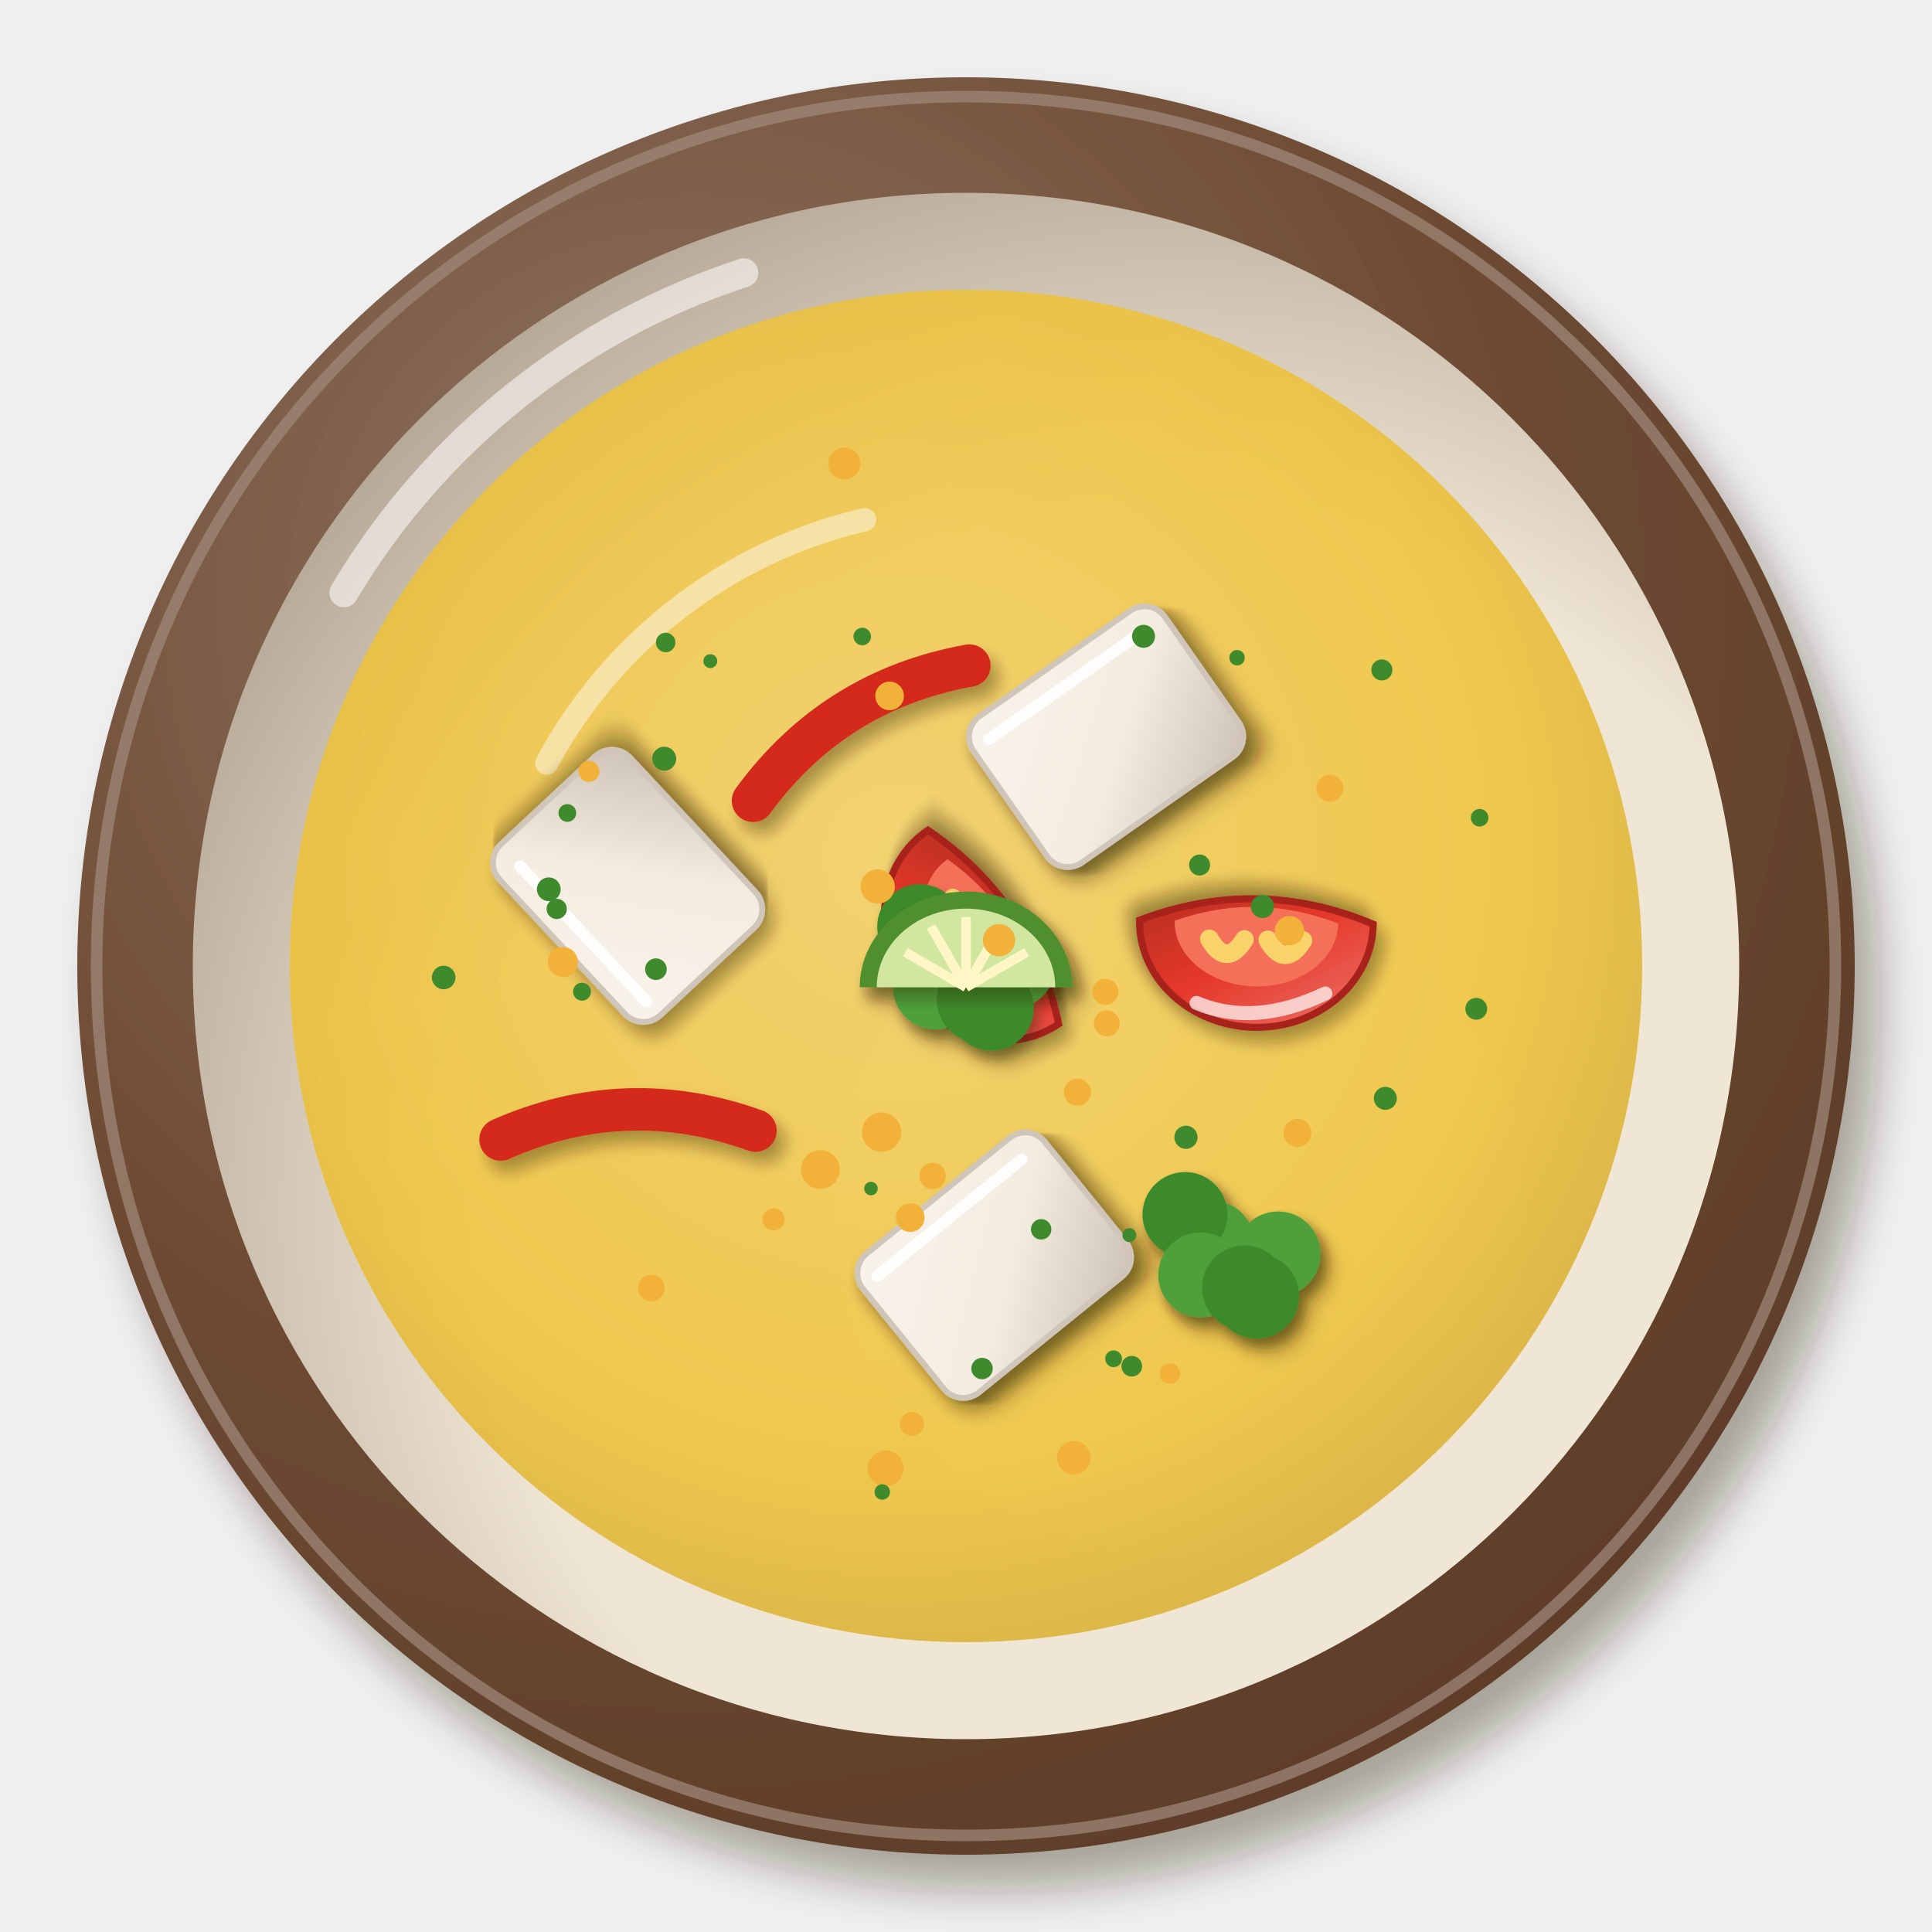
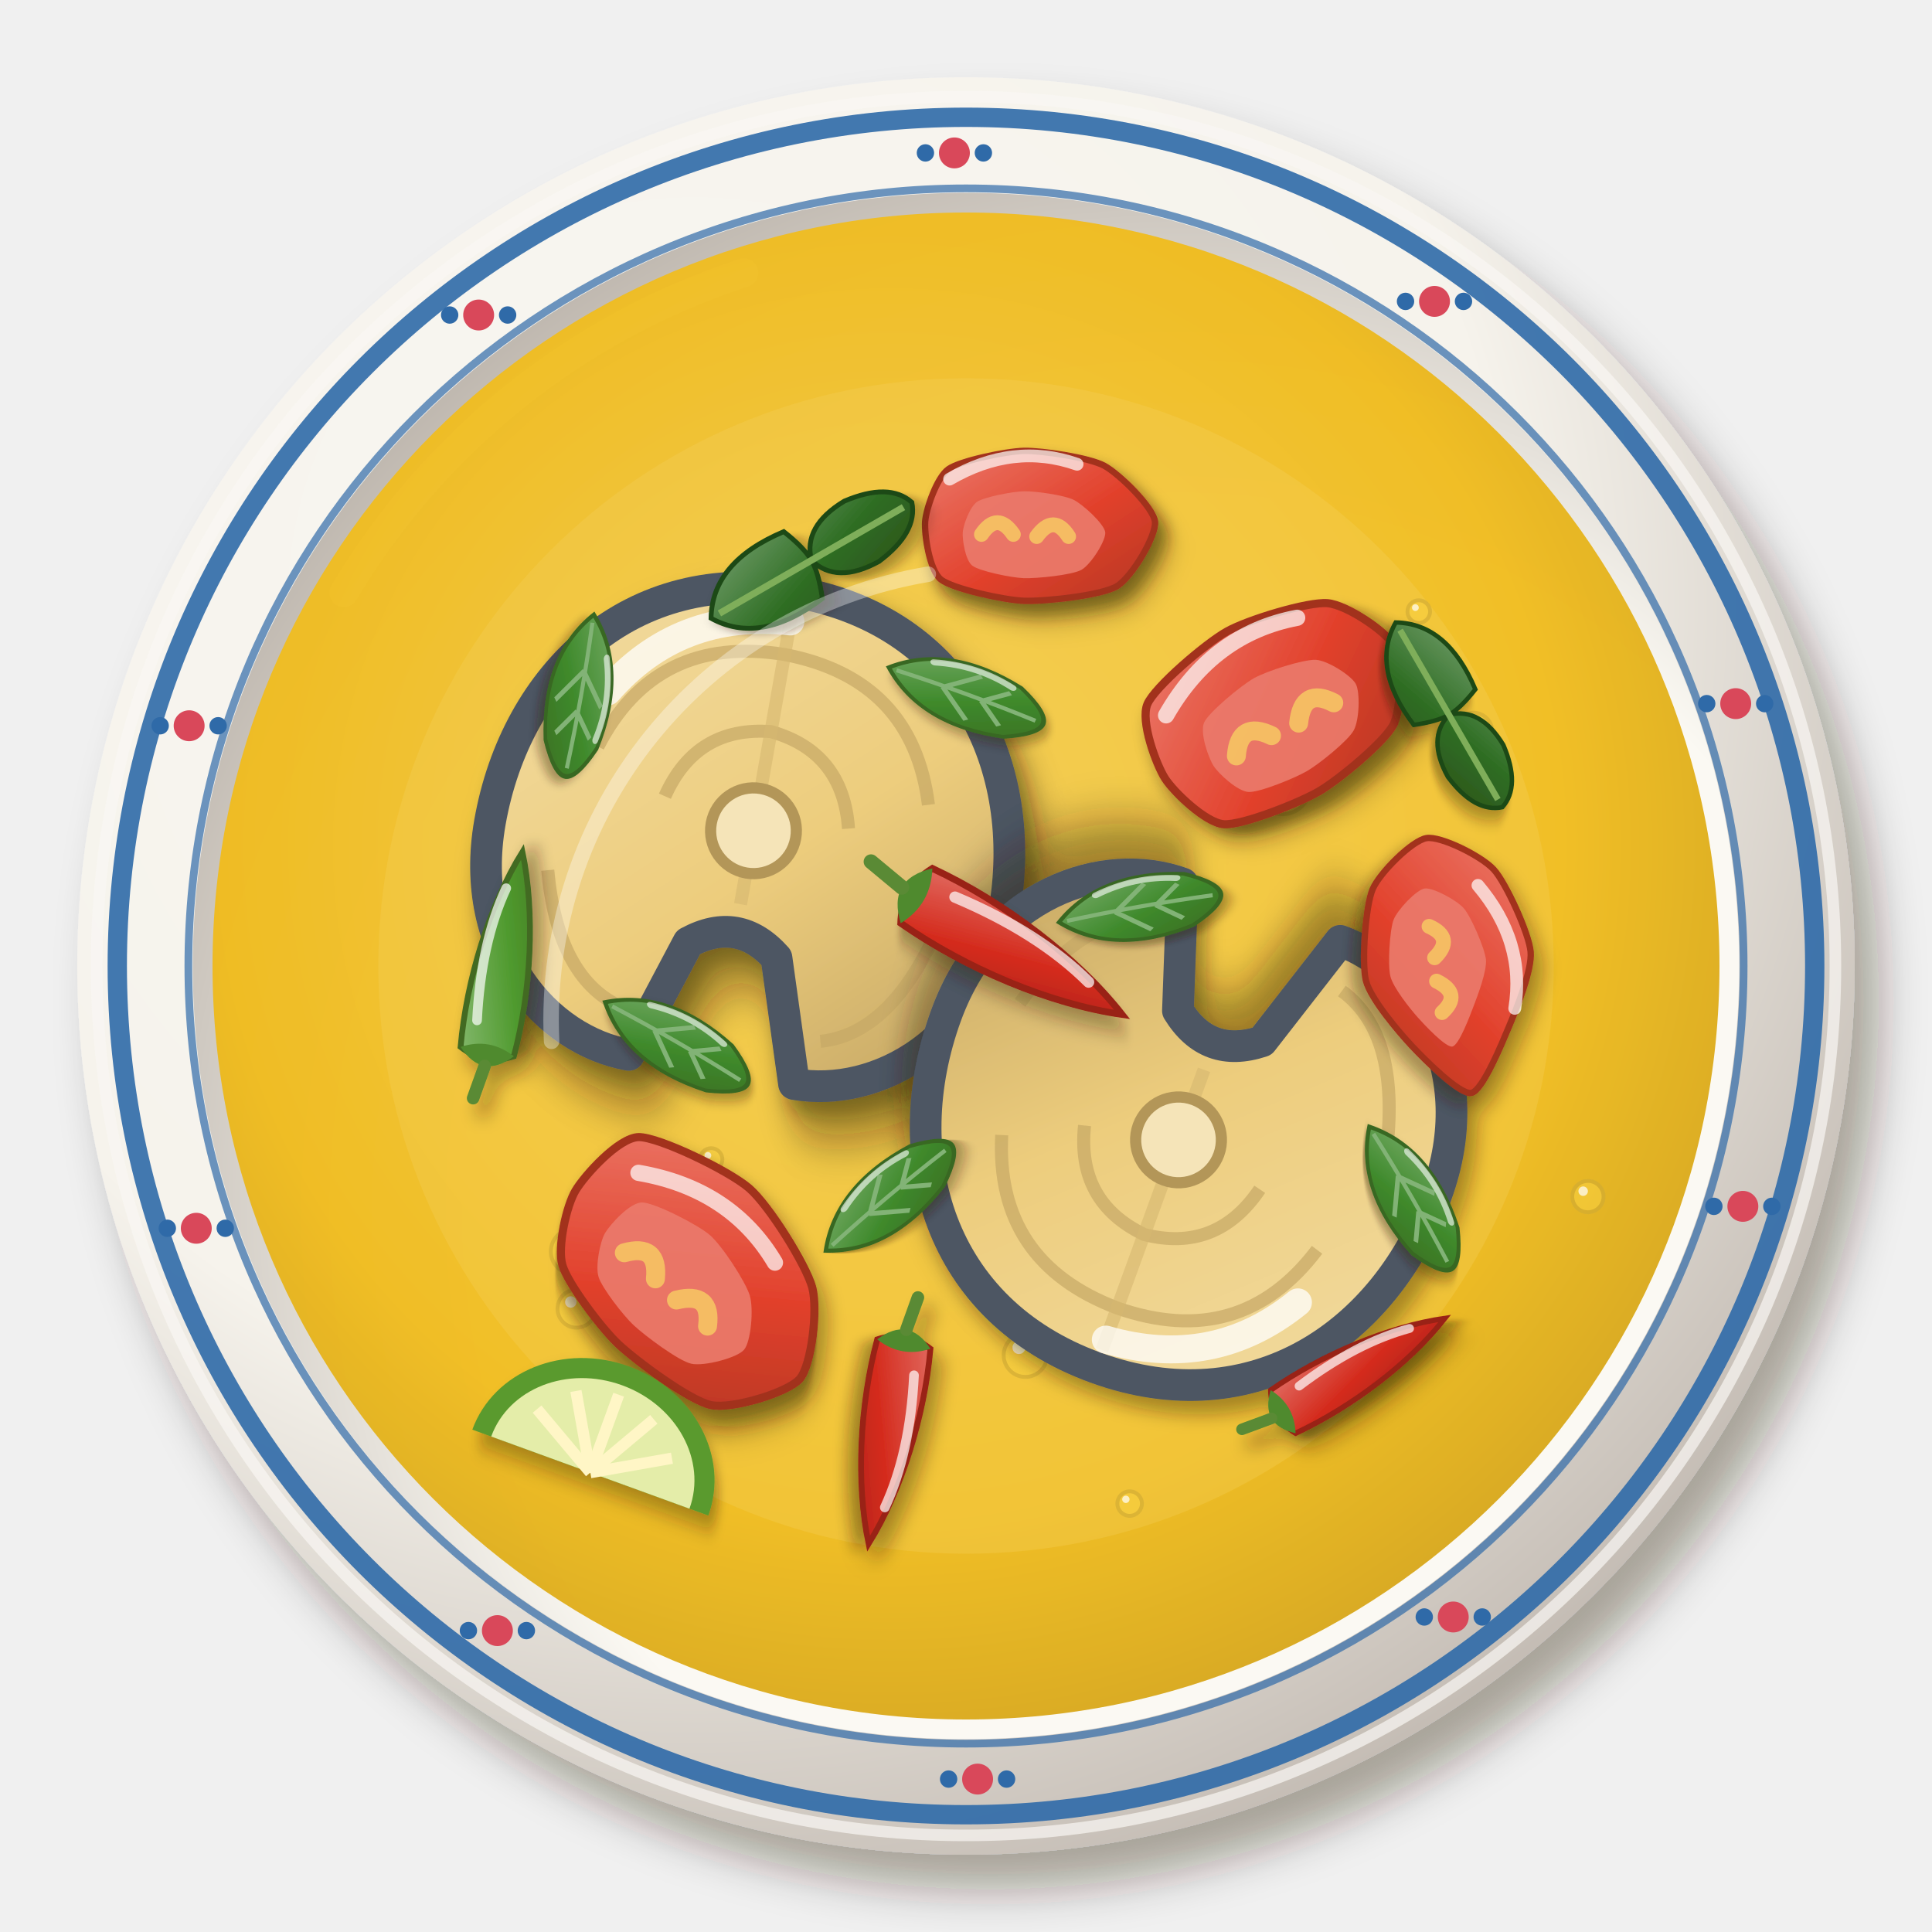
<svg xmlns="http://www.w3.org/2000/svg" viewBox="0 0 200 200" width="400" height="400">
  <defs>
    <filter id="id_ikankuahkuning-1" x="-30%" y="-30%" width="160%" height="160%">
      <feDropShadow dx="2.52" dy="3.6" stdDeviation="2.34" flood-color="#2b1607" flood-opacity=".36" />
    </filter>
    <radialGradient id="id_ikankuahkuning-2" cx="0.35" cy="0.3" r=".75">
-       <stop offset="0" stop-color="#927866" />
-       <stop offset=".6" stop-color="#6e4b33" />
-       <stop offset="1" stop-color="#5d3d28" />
+       <stop offset="0" stop-color="#f8f6f1" />
+       <stop offset=".6" stop-color="#f6f3ec" />
+       <stop offset="1" stop-color="#c3bbb3" />
    </radialGradient>
    <radialGradient id="id_ikankuahkuning-3" cx="0.64" cy="0.66" r=".75">
-       <stop offset="0" stop-color="#f1e8d8" />
-       <stop offset=".6" stop-color="#efe5d3" />
-       <stop offset="1" stop-color="#b0a291" />
+       <stop offset="0" stop-color="#fbfaf4" />
+       <stop offset=".6" stop-color="#fbf9f3" />
+       <stop offset="1" stop-color="#b8b0a7" />
    </radialGradient>
    <radialGradient id="id_ikankuahkuning-4" cx="0.45" cy="0.42" r=".75">
-       <stop offset="0" stop-color="#f3cf5d" />
-       <stop offset=".6" stop-color="#efc12f" />
-       <stop offset="1" stop-color="#be9625" />
+       <stop offset="0" stop-color="#f3cb4e" />
+       <stop offset=".6" stop-color="#f0bc1c" />
+       <stop offset="1" stop-color="#bf9217" />
    </radialGradient>
    <filter id="id_ikankuahkuning-5" x="-30%" y="-30%" width="160%" height="160%">
-       <feDropShadow dx="0.84" dy="1.2" stdDeviation="0.78" flood-color="#2b1607" flood-opacity=".36" />
+       <feDropShadow dx="0.98" dy="1.4" stdDeviation="0.91" flood-color="#2b1607" flood-opacity=".36" />
    </filter>
-     <linearGradient id="id_ikankuahkuning-6" x1="0" y1="0" x2="1" y2="1">
-       <stop offset="0" stop-color="#f8f3eb" />
-       <stop offset=".55" stop-color="#f4ece0" />
-       <stop offset="1" stop-color="#ccc1b4" />
-     </linearGradient>
-     <filter id="id_ikankuahkuning-7" x="-30%" y="-30%" width="160%" height="160%">
+     <filter id="id_ikankuahkuning-6" x="-30%" y="-30%" width="160%" height="160%">
+       <feDropShadow dx="1.12" dy="1.6" stdDeviation="1.04" flood-color="#2b1607" flood-opacity=".36" />
+     </filter>
+     <linearGradient id="id_ikankuahkuning-7" x1="0" y1="0" x2="1" y2="1">
+       <stop offset="0" stop-color="#f2dca4" />
+       <stop offset=".55" stop-color="#edcd7d" />
+       <stop offset="1" stop-color="#c2a463" />
+     </linearGradient>
+     <filter id="id_ikankuahkuning-8" x="-30%" y="-30%" width="160%" height="160%">
      <feDropShadow dx="0.7" dy="1" stdDeviation="0.65" flood-color="#2b1607" flood-opacity=".36" />
    </filter>
-     <linearGradient id="id_ikankuahkuning-8" x1="0" y1="0" x2="1" y2="1">
-       <stop offset="0" stop-color="#ed746a" />
-       <stop offset=".55" stop-color="#e5382a" />
-       <stop offset="1" stop-color="#b62f21" />
-     </linearGradient>
-     <filter id="id_ikankuahkuning-9" x="-30%" y="-30%" width="160%" height="160%">
-       <feDropShadow dx="0.56" dy="0.8" stdDeviation="0.52" flood-color="#2b1607" flood-opacity=".36" />
-     </filter>
+     <linearGradient id="id_ikankuahkuning-9" x1="0" y1="0" x2="1" y2="1">
+       <stop offset="0" stop-color="#eb7a6b" />
+       <stop offset=".55" stop-color="#e2412c" />
+       <stop offset="1" stop-color="#b43623" />
+     </linearGradient>
+     <linearGradient id="id_ikankuahkuning-10" x1="0" y1="0" x2="1" y2="1">
+       <stop offset="0" stop-color="#e16a60" />
+       <stop offset=".55" stop-color="#d42a1c" />
+       <stop offset="1" stop-color="#aa2517" />
+     </linearGradient>
+     <linearGradient id="id_ikankuahkuning-11" x1="0" y1="0" x2="1" y2="1">
+       <stop offset="0" stop-color="#84b86d" />
+       <stop offset=".55" stop-color="#4f9a2e" />
+       <stop offset="1" stop-color="#467924" />
+     </linearGradient>
+     <linearGradient id="id_ikankuahkuning-12" x1="0" y1="0" x2="1" y2="1">
+       <stop offset="0" stop-color="#79ad6b" />
+       <stop offset=".55" stop-color="#3f8a2c" />
+       <stop offset="1" stop-color="#3a6d23" />
+     </linearGradient>
+     <linearGradient id="id_ikankuahkuning-13" x1="0" y1="0" x2="1" y2="1">
+       <stop offset="0" stop-color="#6d9a66" />
+       <stop offset=".55" stop-color="#2f6e24" />
+       <stop offset="1" stop-color="#2e531b" />
+     </linearGradient>
  </defs>
  <g filter="url(#id_ikankuahkuning-1)">
    <circle cx="100" cy="100" r="92" fill="url(#id_ikankuahkuning-2)" />
  </g>
-   <circle cx="100" cy="100" r="90" fill="none" stroke="#a18a7a" stroke-width="1.2" opacity=".7" />
+   <circle cx="100" cy="100" r="90" fill="none" stroke="#f9f7f3" stroke-width="1.2" opacity=".7" />
  <circle cx="100" cy="100" r="80.04" fill="url(#id_ikankuahkuning-3)" />
  <path d="M35.6,61.36 A75.44,75.44 0 0 1 77,28.24" stroke="#fff" stroke-width="3" fill="none" stroke-linecap="round" opacity=".55" />
-   <circle cx="100" cy="100" r="70" fill="url(#id_ikankuahkuning-4)" opacity="0.82" />
-   <path d="M56.6,79 A50.4,50.4 0 0 1 89.5,53.8" stroke="#fff" stroke-width="2.4" fill="none" stroke-linecap="round" opacity=".45" />
+   <circle cx="100" cy="100" r="87.86" fill="none" stroke="#2f6aa8" stroke-width="2" opacity=".9" />
+   <circle cx="100" cy="100" r="80.5" fill="none" stroke="#2f6aa8" stroke-width=".8" opacity=".7" />
+   <g transform="translate(180.42 124.88)">
+     <circle r="1.6" fill="#d9485a" />
+     <circle cx="-3" cy="0" r=".9" fill="#2f6aa8" />
+     <circle cx="3" cy="0" r=".9" fill="#2f6aa8" />
+   </g>
+   <g transform="translate(150.44 167.39)">
+     <circle r="1.6" fill="#d9485a" />
+     <circle cx="-3" cy="0" r=".9" fill="#2f6aa8" />
+     <circle cx="3" cy="0" r=".9" fill="#2f6aa8" />
+   </g>
+   <g transform="translate(101.2 184.17)">
+     <circle r="1.6" fill="#d9485a" />
+     <circle cx="-3" cy="0" r=".9" fill="#2f6aa8" />
+     <circle cx="3" cy="0" r=".9" fill="#2f6aa8" />
+   </g>
+   <g transform="translate(51.49 168.8)">
+     <circle r="1.6" fill="#d9485a" />
+     <circle cx="-3" cy="0" r=".9" fill="#2f6aa8" />
+     <circle cx="3" cy="0" r=".9" fill="#2f6aa8" />
+   </g>
+   <g transform="translate(20.32 127.15)">
+     <circle r="1.6" fill="#d9485a" />
+     <circle cx="-3" cy="0" r=".9" fill="#2f6aa8" />
+     <circle cx="3" cy="0" r=".9" fill="#2f6aa8" />
+   </g>
+   <g transform="translate(19.58 75.13)">
+     <circle r="1.6" fill="#d9485a" />
+     <circle cx="-3" cy="0" r=".9" fill="#2f6aa8" />
+     <circle cx="3" cy="0" r=".9" fill="#2f6aa8" />
+   </g>
+   <g transform="translate(49.55 32.61)">
+     <circle r="1.6" fill="#d9485a" />
+     <circle cx="-3" cy="0" r=".9" fill="#2f6aa8" />
+     <circle cx="3" cy="0" r=".9" fill="#2f6aa8" />
+   </g>
+   <g transform="translate(98.8 15.83)">
+     <circle r="1.6" fill="#d9485a" />
+     <circle cx="-3" cy="0" r=".9" fill="#2f6aa8" />
+     <circle cx="3" cy="0" r=".9" fill="#2f6aa8" />
+   </g>
+   <g transform="translate(148.5 31.2)">
+     <circle r="1.6" fill="#d9485a" />
+     <circle cx="-3" cy="0" r=".9" fill="#2f6aa8" />
+     <circle cx="3" cy="0" r=".9" fill="#2f6aa8" />
+   </g>
+   <g transform="translate(179.68 72.84)">
+     <circle r="1.6" fill="#d9485a" />
+     <circle cx="-3" cy="0" r=".9" fill="#2f6aa8" />
+     <circle cx="3" cy="0" r=".9" fill="#2f6aa8" />
+   </g>
+   <circle cx="100" cy="100" r="78" fill="url(#id_ikankuahkuning-4)" opacity="0.95" />
+   <circle cx="100" cy="100" r="60.84" fill="#f4cd55" opacity="0.35" />
+   <circle cx="99.52" cy="101.82" r="2.92" fill="#f8d040" opacity="0.6" stroke="#cfaa34" stroke-width=".4" />
+   <circle cx="98.64" cy="100.8" r="0.88" fill="#fff" opacity=".7" />
+   <circle cx="107.27" cy="55.45" r="1.34" fill="#f8d040" opacity="0.6" stroke="#cfaa34" stroke-width=".4" />
+   <circle cx="106.87" cy="54.98" r="0.4" fill="#fff" opacity=".7" />
+   <circle cx="67.1" cy="96.02" r="1.54" fill="#f8d040" opacity="0.6" stroke="#cfaa34" stroke-width=".4" />
+   <circle cx="66.64" cy="95.48" r="0.46" fill="#fff" opacity=".7" />
+   <circle cx="59.36" cy="129.55" r="2.34" fill="#f8d040" opacity="0.6" stroke="#cfaa34" stroke-width=".4" />
+   <circle cx="58.65" cy="128.73" r="0.7" fill="#fff" opacity=".7" />
+   <circle cx="146.87" cy="63.31" r="1.17" fill="#f8d040" opacity="0.6" stroke="#cfaa34" stroke-width=".4" />
+   <circle cx="146.52" cy="62.9" r="0.35" fill="#fff" opacity=".7" />
+   <circle cx="152.53" cy="75.73" r="1.95" fill="#f8d040" opacity="0.6" stroke="#cfaa34" stroke-width=".4" />
+   <circle cx="151.94" cy="75.04" r="0.59" fill="#fff" opacity=".7" />
+   <circle cx="116.94" cy="155.65" r="1.27" fill="#f8d040" opacity="0.6" stroke="#cfaa34" stroke-width=".4" />
+   <circle cx="116.55" cy="155.21" r="0.38" fill="#fff" opacity=".7" />
+   <circle cx="164.38" cy="123.87" r="1.62" fill="#f8d040" opacity="0.6" stroke="#cfaa34" stroke-width=".4" />
+   <circle cx="163.89" cy="123.31" r="0.49" fill="#fff" opacity=".7" />
+   <circle cx="132.76" cy="81.42" r="2.87" fill="#f8d040" opacity="0.6" stroke="#cfaa34" stroke-width=".4" />
+   <circle cx="131.9" cy="80.41" r="0.86" fill="#fff" opacity=".7" />
+   <circle cx="102.92" cy="126.57" r="2.22" fill="#f8d040" opacity="0.6" stroke="#cfaa34" stroke-width=".4" />
+   <circle cx="102.26" cy="125.79" r="0.67" fill="#fff" opacity=".7" />
+   <circle cx="103.43" cy="130.89" r="2.3" fill="#f8d040" opacity="0.6" stroke="#cfaa34" stroke-width=".4" />
+   <circle cx="102.74" cy="130.09" r="0.69" fill="#fff" opacity=".7" />
+   <circle cx="106.15" cy="140.29" r="2.25" fill="#f8d040" opacity="0.6" stroke="#cfaa34" stroke-width=".4" />
+   <circle cx="105.48" cy="139.5" r="0.67" fill="#fff" opacity=".7" />
+   <circle cx="59.68" cy="135.47" r="1.97" fill="#f8d040" opacity="0.6" stroke="#cfaa34" stroke-width=".4" />
+   <circle cx="59.09" cy="134.78" r="0.59" fill="#fff" opacity=".7" />
+   <circle cx="73.62" cy="120.02" r="1.16" fill="#f8d040" opacity="0.6" stroke="#cfaa34" stroke-width=".4" />
+   <circle cx="73.28" cy="119.61" r="0.35" fill="#fff" opacity=".7" />
  <g filter="url(#id_ikankuahkuning-5)">
-     <g transform="translate(102.92 130.97) rotate(321)">
-       <g filter="url(#id_ikankuahkuning-5)">
-         <rect x="-12.1" y="-9.24" width="24.2" height="18.48" rx="2.59" fill="url(#id_ikankuahkuning-6)" stroke="#d0c5b9" stroke-width=".6" />
-       </g>
-       <path d="M-10.1,-6.74 L9.1,-6.74" stroke="#fff" stroke-width="1.2" stroke-linecap="round" opacity=".9" />
-     </g>
-     <g transform="translate(64.97 91.71) rotate(227)">
-       <g filter="url(#id_ikankuahkuning-5)">
-         <rect x="-12.1" y="-9.24" width="24.2" height="18.48" rx="2.59" fill="url(#id_ikankuahkuning-6)" stroke="#d0c5b9" stroke-width=".6" />
-       </g>
-       <path d="M-10.1,-6.74 L9.1,-6.74" stroke="#fff" stroke-width="1.2" stroke-linecap="round" opacity=".9" />
-     </g>
-     <g transform="translate(114.5 76.26) rotate(325)">
-       <g filter="url(#id_ikankuahkuning-5)">
-         <rect x="-12.1" y="-9.24" width="24.2" height="18.48" rx="2.59" fill="url(#id_ikankuahkuning-6)" stroke="#d0c5b9" stroke-width=".6" />
-       </g>
-       <path d="M-10.1,-6.74 L9.1,-6.74" stroke="#fff" stroke-width="1.2" stroke-linecap="round" opacity=".9" />
-     </g>
-     <g transform="translate(99.82 98) rotate(236) scale(1.21)">
-       <g filter="url(#id_ikankuahkuning-7)">
-         <path d="M-10,3 A10,9 0 0 1 10,3 Q0,7 -10,3Z" fill="url(#id_ikankuahkuning-8)" stroke="#a8221a" stroke-width=".6" />
-       </g>
-       <path d="M-7,3 A7,5.5 0 0 1 7,3 Q0,5.6 -7,3Z" fill="#f47058" />
-       <path d="M-4,1.5 Q-2.5,-1 -1,1.5 M1,1.5 Q2.5,-1 4,1.5" stroke="#f9d36b" stroke-width="1.6" fill="none" stroke-linecap="round" />
-       <path d="M-6,-3 Q0,-6 5,-4" stroke="#fff" stroke-width="1.2" fill="none" stroke-linecap="round" opacity=".7" />
-     </g>
-     <g transform="translate(130 99.09) rotate(181) scale(1.21)">
-       <g filter="url(#id_ikankuahkuning-7)">
-         <path d="M-10,3 A10,9 0 0 1 10,3 Q0,7 -10,3Z" fill="url(#id_ikankuahkuning-8)" stroke="#a8221a" stroke-width=".6" />
-       </g>
-       <path d="M-7,3 A7,5.5 0 0 1 7,3 Q0,5.6 -7,3Z" fill="#f47058" />
-       <path d="M-4,1.5 Q-2.5,-1 -1,1.5 M1,1.5 Q2.5,-1 4,1.5" stroke="#f9d36b" stroke-width="1.6" fill="none" stroke-linecap="round" />
-       <path d="M-6,-3 Q0,-6 5,-4" stroke="#fff" stroke-width="1.2" fill="none" stroke-linecap="round" opacity=".7" />
-     </g>
-     <g transform="translate(65.01 117.5) rotate(358)">
-       <path d="M-13.2,0 Q0,-5.28 13.2,0" stroke="#d42a1c" stroke-width="4.4" fill="none" stroke-linecap="round" />
-     </g>
-     <g transform="translate(89.15 75.9) rotate(328)">
-       <path d="M-13.2,0 Q0,-5.28 13.2,0" stroke="#d42a1c" stroke-width="4.4" fill="none" stroke-linecap="round" />
-     </g>
-     <g filter="url(#id_ikankuahkuning-9)">
-       <circle cx="132.3" cy="129.81" r="4.4" fill="#4fa03a" />
-       <circle cx="130.08" cy="134.17" r="4.4" fill="#3d8a2c" />
-       <circle cx="125.45" cy="128.68" r="4.4" fill="#4fa03a" />
-       <circle cx="122.67" cy="125.73" r="4.4" fill="#3d8a2c" />
-       <circle cx="124.3" cy="131.98" r="4.4" fill="#4fa03a" />
-       <circle cx="128.83" cy="133.32" r="4.4" fill="#3d8a2c" />
-     </g>
-     <g filter="url(#id_ikankuahkuning-9)">
-       <circle cx="104.84" cy="100" r="4.4" fill="#4fa03a" />
-       <circle cx="102.62" cy="104.36" r="4.4" fill="#3d8a2c" />
-       <circle cx="97.99" cy="98.88" r="4.4" fill="#4fa03a" />
-       <circle cx="95.21" cy="95.93" r="4.4" fill="#3d8a2c" />
-       <circle cx="96.84" cy="102.17" r="4.4" fill="#4fa03a" />
-       <circle cx="101.37" cy="103.51" r="4.4" fill="#3d8a2c" />
-     </g>
-     <g transform="translate(100 100) scale(1.1)">
-       <g filter="url(#id_ikankuahkuning-7)">
-         <path d="M-10,2 A10,9 0 0 1 10,2 Z" fill="#4f8f2f" />
-       </g>
-       <path d="M-8.4,2 A8.4,7.4 0 0 1 8.4,2 Z" fill="#d1e69e" />
-       <path transform="rotate(-60 0 2)" d="M0,2 L0,-4.6" stroke="#fff6c6" stroke-width=".9" />
-       <path transform="rotate(-30 0 2)" d="M0,2 L0,-4.6" stroke="#fff6c6" stroke-width=".9" />
-       <path transform="rotate(0 0 2)" d="M0,2 L0,-4.6" stroke="#fff6c6" stroke-width=".9" />
-       <path transform="rotate(30 0 2)" d="M0,2 L0,-4.6" stroke="#fff6c6" stroke-width=".9" />
-       <path transform="rotate(60 0 2)" d="M0,2 L0,-4.6" stroke="#fff6c6" stroke-width=".9" />
-     </g>
-   </g>
-   <circle cx="111.53" cy="113.06" r="1.4" fill="#f2b23a" />
-   <circle cx="91.68" cy="152.01" r="1.86" fill="#f2b23a" />
-   <circle cx="58.26" cy="99.59" r="1.56" fill="#f2b23a" />
-   <circle cx="133.48" cy="96.35" r="1.52" fill="#f2b23a" />
-   <circle cx="92.09" cy="72.04" r="1.48" fill="#f2b23a" />
-   <circle cx="80.08" cy="126.23" r="1.15" fill="#f2b23a" />
-   <circle cx="94.23" cy="126.05" r="1.48" fill="#f2b23a" />
-   <circle cx="90.86" cy="91.77" r="1.77" fill="#f2b23a" />
-   <circle cx="114.58" cy="105.94" r="1.34" fill="#f2b23a" />
-   <circle cx="96.54" cy="121.74" r="1.37" fill="#f2b23a" />
-   <circle cx="137.67" cy="81.6" r="1.4" fill="#f2b23a" />
-   <circle cx="60.96" cy="79.85" r="1.09" fill="#f2b23a" />
-   <circle cx="91.26" cy="117.2" r="2.04" fill="#f2b23a" />
-   <circle cx="94.4" cy="147.4" r="1.24" fill="#f2b23a" />
-   <circle cx="84.92" cy="121.07" r="2.01" fill="#f2b23a" />
-   <circle cx="114.42" cy="102.68" r="1.35" fill="#f2b23a" />
-   <circle cx="87.4" cy="47.98" r="1.66" fill="#f2b23a" />
-   <circle cx="121.11" cy="142.2" r="1.06" fill="#f2b23a" />
-   <circle cx="67.43" cy="133.34" r="1.38" fill="#f2b23a" />
-   <circle cx="103.42" cy="97.33" r="1.67" fill="#f2b23a" />
-   <circle cx="134.31" cy="117.28" r="1.45" fill="#f2b23a" />
-   <circle cx="111.17" cy="150.91" r="1.73" fill="#f2b23a" />
-   <circle cx="115.28" cy="140.66" r="0.87" fill="#3f8a2c" />
-   <circle cx="143.05" cy="69.35" r="1.09" fill="#3f8a2c" />
-   <circle cx="60.25" cy="102.66" r="0.93" fill="#3f8a2c" />
-   <circle cx="124.18" cy="89.55" r="1.09" fill="#3f8a2c" />
-   <circle cx="57.63" cy="94.09" r="1.05" fill="#3f8a2c" />
-   <circle cx="143.41" cy="113.7" r="1.19" fill="#3f8a2c" />
-   <circle cx="130.69" cy="93.84" r="1.2" fill="#3f8a2c" />
-   <circle cx="45.93" cy="101.19" r="1.22" fill="#3f8a2c" />
-   <circle cx="56.81" cy="92.06" r="1.23" fill="#3f8a2c" />
-   <circle cx="58.73" cy="84.16" r="0.92" fill="#3f8a2c" />
-   <circle cx="107.78" cy="127.26" r="1.06" fill="#3f8a2c" />
-   <circle cx="73.53" cy="68.44" r="0.72" fill="#3f8a2c" />
-   <circle cx="122.77" cy="117.73" r="1.2" fill="#3f8a2c" />
-   <circle cx="91.33" cy="154.45" r="0.8" fill="#3f8a2c" />
-   <circle cx="128.06" cy="68.09" r="0.8" fill="#3f8a2c" />
-   <circle cx="152.82" cy="104.43" r="1.13" fill="#3f8a2c" />
-   <circle cx="68.91" cy="66.51" r="1.01" fill="#3f8a2c" />
-   <circle cx="90.16" cy="123.04" r="0.7" fill="#3f8a2c" />
-   <circle cx="89.26" cy="65.89" r="0.91" fill="#3f8a2c" />
-   <circle cx="68.76" cy="78.54" r="1.24" fill="#3f8a2c" />
-   <circle cx="67.9" cy="100.33" r="1.12" fill="#3f8a2c" />
-   <circle cx="118.38" cy="65.87" r="1.19" fill="#3f8a2c" />
-   <circle cx="153.17" cy="84.65" r="0.91" fill="#3f8a2c" />
-   <circle cx="116.91" cy="127.86" r="0.72" fill="#3f8a2c" />
-   <circle cx="117.16" cy="141.43" r="1.07" fill="#3f8a2c" />
-   <circle cx="101.66" cy="141.67" r="1.11" fill="#3f8a2c" />
+     <g transform="translate(78 86) rotate(10) scale(1.93)">
+       <g filter="url(#id_ikankuahkuning-6)">
+         <path d="M0,-13 C9,-13 14,-6 14,2 C14,9 9,13 4.5,13 L2.4,6.5 Q0,4.6 -2.4,6.5 L-4.5,13 C-9,13 -14,9 -14,2 C-14,-6 -9,-13 0,-13Z" fill="url(#id_ikankuahkuning-7)" stroke="#4e5664" stroke-width="1.7" stroke-linejoin="round" />
+       </g>
+       <path d="M-9,-3 Q-7,-9.5 0,-9.6 Q7,-9.5 9,-3 M-10.5,4 Q-9,9.5 -5.5,10.5 M10.5,4 Q9,9.5 5.5,10.5 M-5,-1 Q-4,-5 0,-5.4 Q4,-5 5,-1" stroke="#c6a865" stroke-width=".7" fill="none" opacity=".7" />
+       <path d="M0,-12 L0,4" stroke="#d6b76f" stroke-width=".7" opacity=".6" />
+       <circle cx="0" cy="0" r="2.3" fill="#f5e4b8" stroke="#b39659" stroke-width=".6" />
+       <path d="M-9,-6 Q-6,-11 0,-11.4" stroke="#fff" stroke-width="1.5" fill="none" stroke-linecap="round" opacity="0.75" />
+     </g>
+     <g transform="translate(122 118) rotate(200) scale(1.93)">
+       <g filter="url(#id_ikankuahkuning-6)">
+         <path d="M0,-13 C9,-13 14,-6 14,2 C14,9 9,13 4.5,13 L2.4,6.5 Q0,4.6 -2.4,6.5 L-4.5,13 C-9,13 -14,9 -14,2 C-14,-6 -9,-13 0,-13Z" fill="url(#id_ikankuahkuning-7)" stroke="#4e5664" stroke-width="1.7" stroke-linejoin="round" />
+       </g>
+       <path d="M-9,-3 Q-7,-9.5 0,-9.6 Q7,-9.5 9,-3 M-10.5,4 Q-9,9.5 -5.5,10.5 M10.5,4 Q9,9.5 5.5,10.5 M-5,-1 Q-4,-5 0,-5.4 Q4,-5 5,-1" stroke="#c6a865" stroke-width=".7" fill="none" opacity=".7" />
+       <path d="M0,-12 L0,4" stroke="#d6b76f" stroke-width=".7" opacity=".6" />
+       <circle cx="0" cy="0" r="2.3" fill="#f5e4b8" stroke="#b39659" stroke-width=".6" />
+       <path d="M-9,-6 Q-6,-11 0,-11.4" stroke="#fff" stroke-width="1.5" fill="none" stroke-linecap="round" opacity="0.75" />
+     </g>
+     <g transform="translate(132 74) rotate(-30) scale(1.4)">
+       <g filter="url(#id_ikankuahkuning-8)">
+         <path d="M10.18,0C10.14,1.19 8.39,4.25 7.2,5.01C6.01,5.77 1.7,6.51 0,6.52C-1.7,6.53 -6.24,5.86 -7.34,5.1C-8.43,4.34 -9.34,1.23 -9.4,0C-9.45,-1.23 -8.88,-4.58 -7.78,-5.41C-6.68,-6.24 -1.78,-7.15 0,-7.12C1.78,-7.1 6.3,-6.04 7.49,-5.21C8.67,-4.38 10.21,-1.19 10.18,0Z" fill="url(#id_ikankuahkuning-9)" stroke="#a2311f" stroke-width=".6" />
+       </g>
+       <path d="M6.31,1C6.29,1.69 5.2,3.46 4.46,3.9C3.73,4.35 1.05,4.77 0,4.78C-1.05,4.79 -3.87,4.4 -4.55,3.96C-5.23,3.52 -5.79,1.71 -5.83,1C-5.86,0.29 -5.5,-1.66 -4.82,-2.14C-4.14,-2.62 -1.1,-3.14 0,-3.13C1.1,-3.12 3.9,-2.5 4.64,-2.02C5.38,-1.54 6.33,0.31 6.31,1Z" fill="#eb7a6b" opacity=".9" />
+       <path d="M-4,1.2 Q-2.5,-1 -1,1.2 M1.2,1.4 Q2.8,-.8 4.2,1.4" stroke="#f6c463" stroke-width="1.4" fill="none" stroke-linecap="round" opacity=".9" />
+       <path d="M-7,-4 Q-1,-7.5 5,-5.4" stroke="#fff" stroke-width="1.2" fill="none" stroke-linecap="round" opacity=".7" />
+     </g>
+     <g transform="translate(70 132) rotate(40) scale(1.4)">
+       <g filter="url(#id_ikankuahkuning-8)">
+         <path d="M11.93,0C11.91,1.34 9.57,4.91 8.18,5.69C6.79,6.47 1.76,6.76 0,6.66C-1.76,6.56 -5.81,5.61 -6.94,4.83C-8.08,4.05 -9.52,1.27 -9.72,0C-9.93,-1.27 -9.81,-5.06 -8.68,-6.04C-7.54,-7.01 -1.98,-8.42 0,-8.39C1.98,-8.36 6.9,-6.74 8.29,-5.77C9.68,-4.79 11.94,-1.34 11.93,0Z" fill="url(#id_ikankuahkuning-9)" stroke="#a2311f" stroke-width=".6" />
+       </g>
+       <path d="M7.39,1C7.39,1.78 5.93,3.85 5.07,4.3C4.21,4.75 1.09,4.92 0,4.86C-1.09,4.81 -3.6,4.25 -4.3,3.8C-5.01,3.35 -5.9,1.74 -6.03,1C-6.15,0.26 -6.08,-1.93 -5.38,-2.5C-4.68,-3.07 -1.23,-3.88 0,-3.87C1.23,-3.85 4.28,-2.91 5.14,-2.34C6,-1.78 7.4,0.22 7.39,1Z" fill="#eb7a6b" opacity=".9" />
+       <path d="M-4,1.2 Q-2.5,-1 -1,1.2 M1.2,1.4 Q2.8,-.8 4.2,1.4" stroke="#f6c463" stroke-width="1.4" fill="none" stroke-linecap="round" opacity=".9" />
+       <path d="M-7,-4 Q-1,-7.5 5,-5.4" stroke="#fff" stroke-width="1.2" fill="none" stroke-linecap="round" opacity=".7" />
+     </g>
+     <g transform="translate(106 54) scale(1.1)">
+       <g filter="url(#id_ikankuahkuning-8)">
+         <path d="M12.33,0C12.47,1.32 10.18,5.21 8.74,6.08C7.3,6.95 1.93,7.52 0,7.45C-1.93,7.37 -6.73,6.31 -7.82,5.44C-8.9,4.57 -9.38,1.21 -9.3,0C-9.21,-1.21 -8.19,-4.17 -7.11,-4.94C-6.02,-5.72 -1.71,-6.62 0,-6.66C1.71,-6.69 6.12,-6.03 7.56,-5.26C8.99,-4.48 12.19,-1.32 12.33,0Z" fill="url(#id_ikankuahkuning-9)" stroke="#a2311f" stroke-width=".6" />
+       </g>
+       <path d="M7.65,1C7.73,1.77 6.31,4.02 5.42,4.53C4.53,5.03 1.2,5.36 0,5.32C-1.2,5.28 -4.17,4.66 -4.85,4.15C-5.52,3.65 -5.81,1.7 -5.76,1C-5.71,0.3 -5.08,-1.42 -4.41,-1.87C-3.73,-2.32 -1.06,-2.84 0,-2.86C1.06,-2.88 3.79,-2.5 4.68,-2.05C5.58,-1.6 7.56,0.23 7.65,1Z" fill="#eb7a6b" opacity=".9" />
+       <path d="M-4,1.2 Q-2.5,-1 -1,1.2 M1.2,1.4 Q2.8,-.8 4.2,1.4" stroke="#f6c463" stroke-width="1.4" fill="none" stroke-linecap="round" opacity=".9" />
+       <path d="M-7,-4 Q-1,-7.5 5,-5.4" stroke="#fff" stroke-width="1.2" fill="none" stroke-linecap="round" opacity=".7" />
+     </g>
+     <g transform="translate(150 100) rotate(80) scale(1.1)">
+       <g filter="url(#id_ikankuahkuning-8)">
+         <path d="M12.13,0C12.15,1.09 8.23,3.82 6.82,4.74C5.4,5.67 1.77,7.81 0,7.94C-1.77,8.06 -6.94,6.75 -8.37,5.82C-9.79,4.89 -12.24,1.35 -12.22,0C-12.21,-1.35 -9.65,-4.81 -8.22,-5.72C-6.8,-6.63 -1.73,-7.94 0,-7.8C1.73,-7.67 5.16,-5.49 6.58,-4.58C7.99,-3.67 12.1,-1.09 12.13,0Z" fill="url(#id_ikankuahkuning-9)" stroke="#a2311f" stroke-width=".6" />
+       </g>
+       <path d="M7.52,1C7.53,1.63 5.1,3.21 4.23,3.75C3.35,4.29 1.1,5.53 0,5.6C-1.1,5.68 -4.3,4.91 -5.19,4.38C-6.07,3.84 -7.59,1.78 -7.58,1C-7.57,0.22 -5.98,-1.79 -5.1,-2.32C-4.21,-2.85 -1.07,-3.6 0,-3.53C1.07,-3.45 3.2,-2.18 4.08,-1.65C4.96,-1.13 7.5,0.37 7.52,1Z" fill="#eb7a6b" opacity=".9" />
+       <path d="M-4,1.2 Q-2.5,-1 -1,1.2 M1.2,1.4 Q2.8,-.8 4.2,1.4" stroke="#f6c463" stroke-width="1.4" fill="none" stroke-linecap="round" opacity=".9" />
+       <path d="M-7,-4 Q-1,-7.5 5,-5.4" stroke="#fff" stroke-width="1.2" fill="none" stroke-linecap="round" opacity=".7" />
+     </g>
+     <g transform="translate(104 98) rotate(30) scale(1.17)">
+       <g filter="url(#id_ikankuahkuning-8)">
+         <path d="M-9,-2.8 C-2,-3.4 6,-2.4 12,0 C6,2.4 -2,3.4 -9,2.8 Q-10.5,0 -9,-2.8Z" fill="url(#id_ikankuahkuning-10)" stroke="#992214" stroke-width=".6" />
+       </g>
+       <path d="M-9,-2.8 Q-12,0 -9,2.8 Q-7.5,0 -9,-2.8Z" fill="#4f8a2e" />
+       <path d="M-10.5,0 L-14,-.6" stroke="#5a8a34" stroke-width="1.3" stroke-linecap="round" />
+       <path d="M-6,-1.6 Q2,-2.6 8,-1" stroke="#fff" stroke-width="1" fill="none" stroke-linecap="round" opacity="0.7" />
+     </g>
+     <g transform="translate(92 148) rotate(100)">
+       <g filter="url(#id_ikankuahkuning-8)">
+         <path d="M-9,-2.8 C-2,-3.4 6,-2.4 12,0 C6,2.4 -2,3.4 -9,2.8 Q-10.5,0 -9,-2.8Z" fill="url(#id_ikankuahkuning-10)" stroke="#992214" stroke-width=".6" />
+       </g>
+       <path d="M-9,-2.8 Q-12,0 -9,2.8 Q-7.5,0 -9,-2.8Z" fill="#4f8a2e" />
+       <path d="M-10.5,0 L-14,-.6" stroke="#5a8a34" stroke-width="1.3" stroke-linecap="round" />
+       <path d="M-6,-1.6 Q2,-2.6 8,-1" stroke="#fff" stroke-width="1" fill="none" stroke-linecap="round" opacity="0.7" />
+     </g>
+     <g transform="translate(52 100) rotate(-80)">
+       <g filter="url(#id_ikankuahkuning-8)">
+         <path d="M-9,-2.8 C-2,-3.4 6,-2.4 12,0 C6,2.4 -2,3.4 -9,2.8 Q-10.5,0 -9,-2.8Z" fill="url(#id_ikankuahkuning-11)" stroke="#426b20" stroke-width=".6" />
+       </g>
+       <path d="M-9,-2.8 Q-12,0 -9,2.8 Q-7.5,0 -9,-2.8Z" fill="#4f8a2e" />
+       <path d="M-10.5,0 L-14,-.6" stroke="#5a8a34" stroke-width="1.3" stroke-linecap="round" />
+       <path d="M-6,-1.6 Q2,-2.6 8,-1" stroke="#fff" stroke-width="1" fill="none" stroke-linecap="round" opacity="0.7" />
+     </g>
+     <g transform="translate(140 142) rotate(-30) scale(0.92)">
+       <g filter="url(#id_ikankuahkuning-8)">
+         <path d="M-9,-2.8 C-2,-3.4 6,-2.4 12,0 C6,2.4 -2,3.4 -9,2.8 Q-10.5,0 -9,-2.8Z" fill="url(#id_ikankuahkuning-10)" stroke="#992214" stroke-width=".6" />
+       </g>
+       <path d="M-9,-2.8 Q-12,0 -9,2.8 Q-7.5,0 -9,-2.8Z" fill="#4f8a2e" />
+       <path d="M-10.5,0 L-14,-.6" stroke="#5a8a34" stroke-width="1.3" stroke-linecap="round" />
+       <path d="M-6,-1.6 Q2,-2.6 8,-1" stroke="#fff" stroke-width="1" fill="none" stroke-linecap="round" opacity="0.7" />
+     </g>
+   </g>
+   <g transform="translate(100 72) rotate(20)">
+     <g transform="scale(0.85 0.6)">
+       <g filter="url(#id_ikankuahkuning-8)">
+         <path d="M-10,0 Q-4,-7.5 6,-4.5 Q10,-2 10,0 Q10,2 6,4.5 Q-4,7.5 -10,0Z" fill="url(#id_ikankuahkuning-12)" stroke="#396721" stroke-width=".6" />
+       </g>
+       <path d="M-9,0 Q0,-.5 9,0 M-3,0 L1,-4 M2,0 L5,-3 M-3,0 L1,4 M2,0 L5,3" stroke="#82b376" stroke-width=".7" fill="none" />
+       <path d="M-5,-3.5 Q0,-5.6 5,-4" stroke="#fff" stroke-width="1" fill="none" stroke-linecap="round" opacity=".6" />
+     </g>
+   </g>
+   <g transform="translate(92 124) rotate(-40)">
+     <g transform="scale(0.85 0.6)">
+       <g filter="url(#id_ikankuahkuning-8)">
+         <path d="M-10,0 Q-4,-7.5 6,-4.5 Q10,-2 10,0 Q10,2 6,4.5 Q-4,7.5 -10,0Z" fill="url(#id_ikankuahkuning-12)" stroke="#396721" stroke-width=".6" />
+       </g>
+       <path d="M-9,0 Q0,-.5 9,0 M-3,0 L1,-4 M2,0 L5,-3 M-3,0 L1,4 M2,0 L5,3" stroke="#82b376" stroke-width=".7" fill="none" />
+       <path d="M-5,-3.5 Q0,-5.6 5,-4" stroke="#fff" stroke-width="1" fill="none" stroke-linecap="round" opacity=".6" />
+     </g>
+   </g>
+   <g transform="translate(146 124) rotate(60)">
+     <g transform="scale(0.85 0.6)">
+       <g filter="url(#id_ikankuahkuning-8)">
+         <path d="M-10,0 Q-4,-7.5 6,-4.5 Q10,-2 10,0 Q10,2 6,4.5 Q-4,7.5 -10,0Z" fill="url(#id_ikankuahkuning-12)" stroke="#396721" stroke-width=".6" />
+       </g>
+       <path d="M-9,0 Q0,-.5 9,0 M-3,0 L1,-4 M2,0 L5,-3 M-3,0 L1,4 M2,0 L5,3" stroke="#82b376" stroke-width=".7" fill="none" />
+       <path d="M-5,-3.5 Q0,-5.6 5,-4" stroke="#fff" stroke-width="1" fill="none" stroke-linecap="round" opacity=".6" />
+     </g>
+   </g>
+   <g transform="translate(60 72) rotate(100)">
+     <g transform="scale(0.85 0.6)">
+       <g filter="url(#id_ikankuahkuning-8)">
+         <path d="M-10,0 Q-4,-7.5 6,-4.5 Q10,-2 10,0 Q10,2 6,4.5 Q-4,7.5 -10,0Z" fill="url(#id_ikankuahkuning-12)" stroke="#396721" stroke-width=".6" />
+       </g>
+       <path d="M-9,0 Q0,-.5 9,0 M-3,0 L1,-4 M2,0 L5,-3 M-3,0 L1,4 M2,0 L5,3" stroke="#82b376" stroke-width=".7" fill="none" />
+       <path d="M-5,-3.5 Q0,-5.6 5,-4" stroke="#fff" stroke-width="1" fill="none" stroke-linecap="round" opacity=".6" />
+     </g>
+   </g>
+   <g transform="translate(118 94) rotate(-10)">
+     <g transform="scale(0.85 0.6)">
+       <g filter="url(#id_ikankuahkuning-8)">
+         <path d="M-10,0 Q-4,-7.5 6,-4.5 Q10,-2 10,0 Q10,2 6,4.5 Q-4,7.5 -10,0Z" fill="url(#id_ikankuahkuning-12)" stroke="#396721" stroke-width=".6" />
+       </g>
+       <path d="M-9,0 Q0,-.5 9,0 M-3,0 L1,-4 M2,0 L5,-3 M-3,0 L1,4 M2,0 L5,3" stroke="#82b376" stroke-width=".7" fill="none" />
+       <path d="M-5,-3.5 Q0,-5.6 5,-4" stroke="#fff" stroke-width="1" fill="none" stroke-linecap="round" opacity=".6" />
+     </g>
+   </g>
+   <g transform="translate(70 108) rotate(30)">
+     <g transform="scale(0.85 0.6)">
+       <g filter="url(#id_ikankuahkuning-8)">
+         <path d="M-10,0 Q-4,-7.5 6,-4.5 Q10,-2 10,0 Q10,2 6,4.5 Q-4,7.5 -10,0Z" fill="url(#id_ikankuahkuning-12)" stroke="#396721" stroke-width=".6" />
+       </g>
+       <path d="M-9,0 Q0,-.5 9,0 M-3,0 L1,-4 M2,0 L5,-3 M-3,0 L1,4 M2,0 L5,3" stroke="#82b376" stroke-width=".7" fill="none" />
+       <path d="M-5,-3.5 Q0,-5.6 5,-4" stroke="#fff" stroke-width="1" fill="none" stroke-linecap="round" opacity=".6" />
+     </g>
+   </g>
+   <g transform="translate(84 58) rotate(-30)">
+     <g filter="url(#id_ikankuahkuning-8)">
+       <path d="M-12,0 Q-9,-5 -1,-4 Q0,-1.5 0,0 Q0,1.5 -1,4 Q-9,5 -12,0Z M0,0 Q1,-3.5 6,-3.6 Q11,-3 12,0 Q11,3 6,3.6 Q1,3.5 0,0Z" fill="url(#id_ikankuahkuning-13)" stroke="#1e4a16" stroke-width=".5" />
+     </g>
+     <path d="M-11,0 L11,0" stroke="#7fae5a" stroke-width=".7" />
+   </g>
+   <g transform="translate(150 74) rotate(60) scale(0.92)">
+     <g filter="url(#id_ikankuahkuning-8)">
+       <path d="M-12,0 Q-9,-5 -1,-4 Q0,-1.5 0,0 Q0,1.5 -1,4 Q-9,5 -12,0Z M0,0 Q1,-3.5 6,-3.6 Q11,-3 12,0 Q11,3 6,3.6 Q1,3.5 0,0Z" fill="url(#id_ikankuahkuning-13)" stroke="#1e4a16" stroke-width=".5" />
+     </g>
+     <path d="M-11,0 L11,0" stroke="#7fae5a" stroke-width=".7" />
+   </g>
+   <g transform="translate(62 150) rotate(20) scale(1.3)">
+     <g filter="url(#id_ikankuahkuning-8)">
+       <path d="M-10,2 A10,9 0 0 1 10,2 Z" fill="#5a9a2e" />
+     </g>
+     <path d="M-8.4,2 A8.4,7.4 0 0 1 8.4,2 Z" fill="#e4eda9" />
+     <path transform="rotate(-60 0 2)" d="M0,2 L0,-4.6" stroke="#fff6c6" stroke-width=".9" />
+     <path transform="rotate(-30 0 2)" d="M0,2 L0,-4.6" stroke="#fff6c6" stroke-width=".9" />
+     <path transform="rotate(0 0 2)" d="M0,2 L0,-4.6" stroke="#fff6c6" stroke-width=".9" />
+     <path transform="rotate(30 0 2)" d="M0,2 L0,-4.6" stroke="#fff6c6" stroke-width=".9" />
+     <path transform="rotate(60 0 2)" d="M0,2 L0,-4.6" stroke="#fff6c6" stroke-width=".9" />
+   </g>
+   <path d="M57.1,107.8 A46.8,46.8 0 0 1 96.1,59.44" stroke="#fff" stroke-width="1.6" fill="none" stroke-linecap="round" opacity="0.35" />
</svg>
